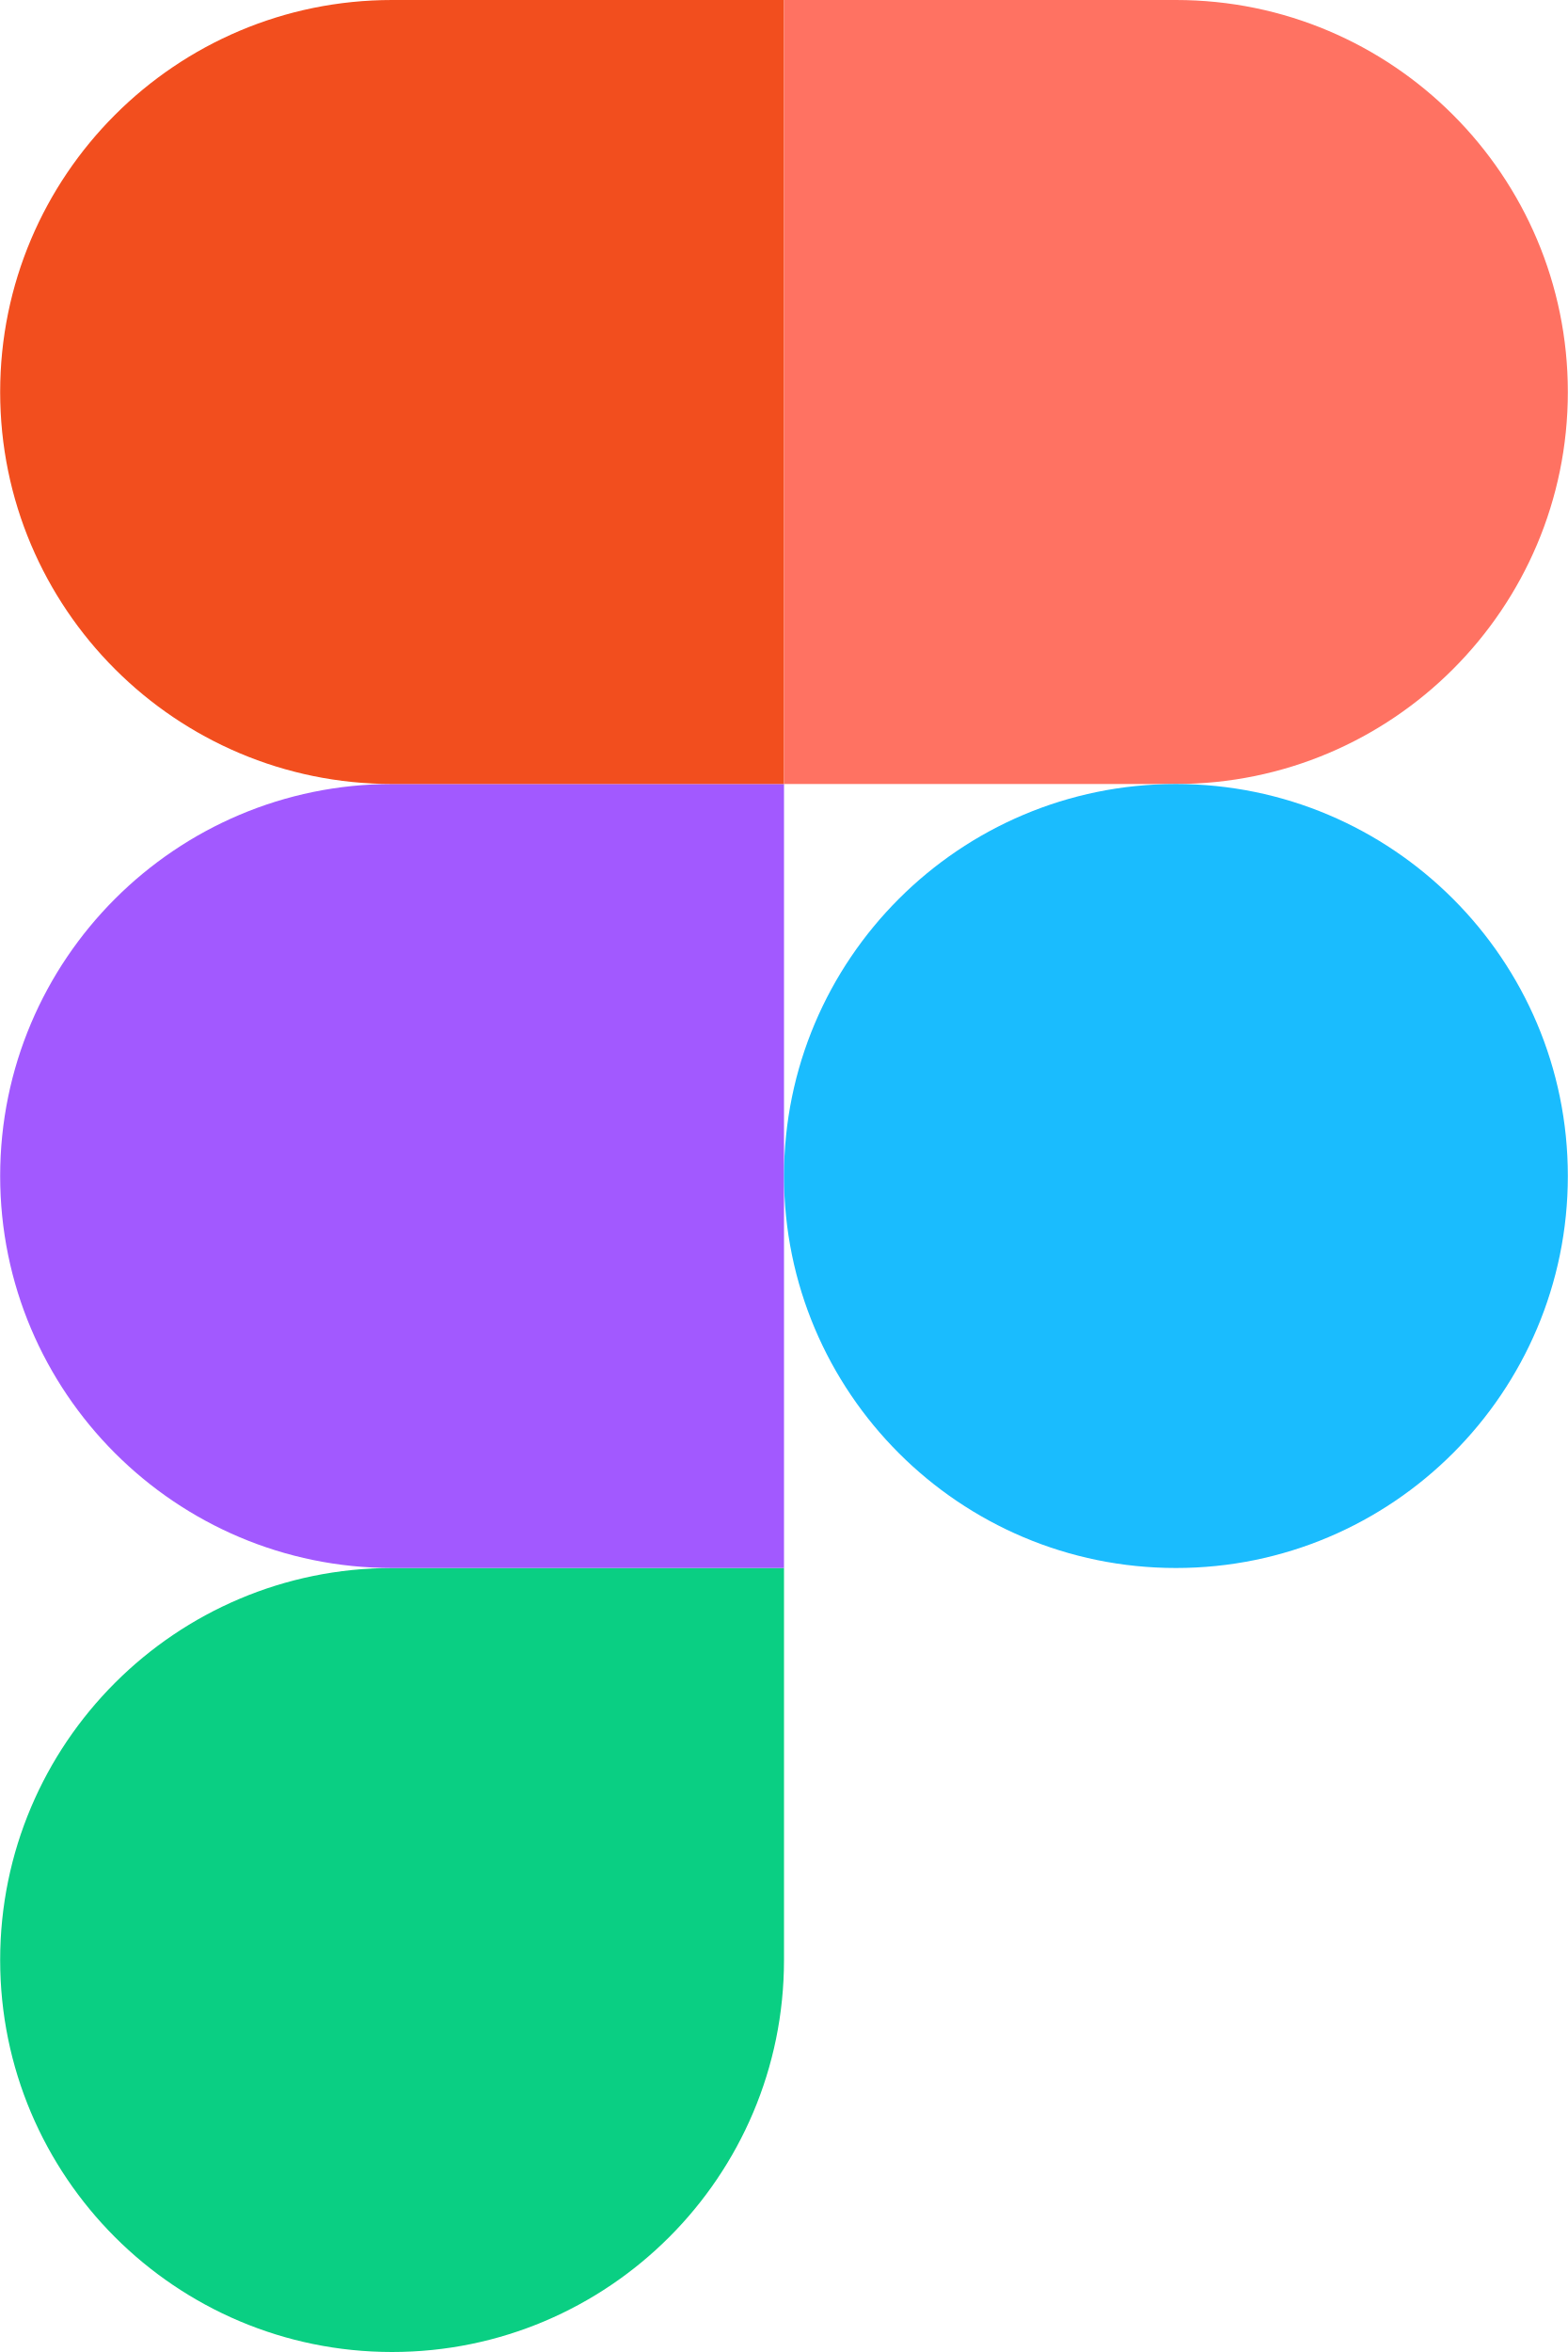
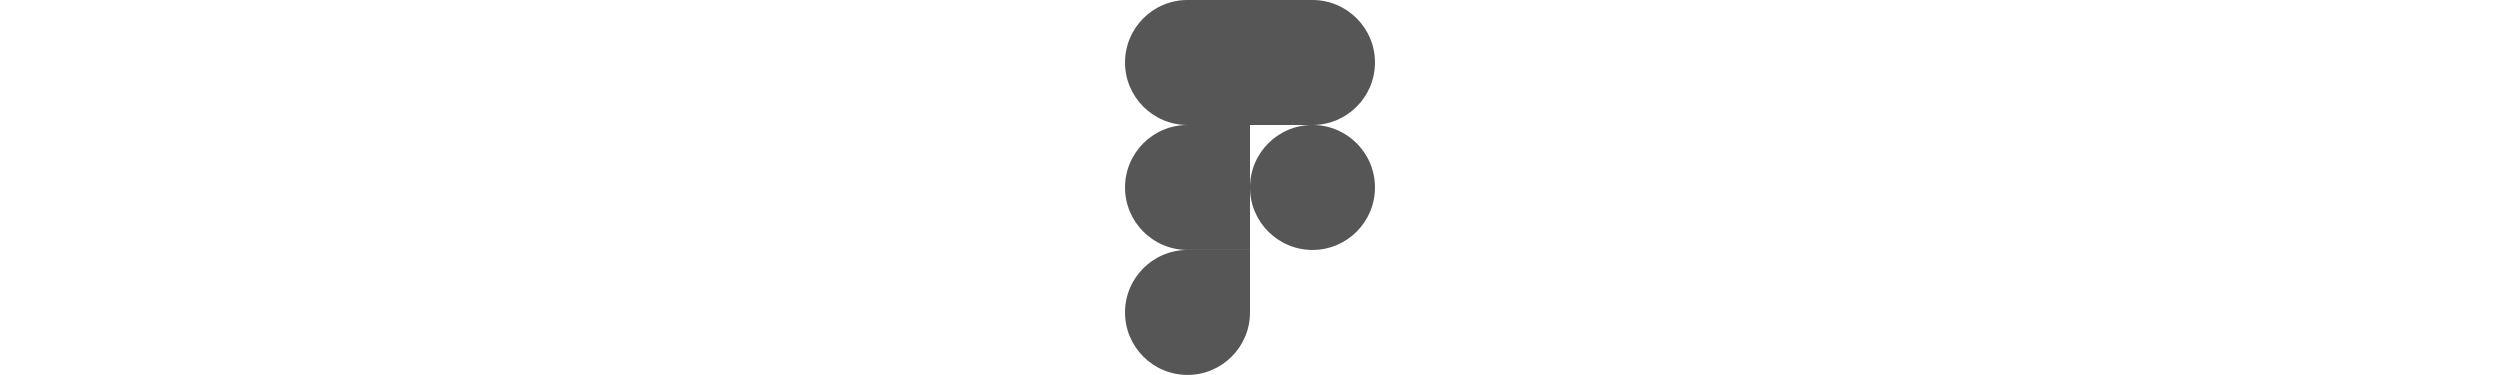
- <svg xmlns="http://www.w3.org/2000/svg" height="2500" viewBox="0 0 200 300" width="1667">
-   <path d="M50 300c27.6 0 50-22.4 50-50v-50H50c-27.6 0-50 22.4-50 50s22.4 50 50 50z" fill="#0acf83" />
-   <path d="M0 150c0-27.6 22.4-50 50-50h50v100H50c-27.6 0-50-22.4-50-50z" fill="#a259ff" />
-   <path d="M0 50C0 22.4 22.4 0 50 0h50v100H50C22.4 100 0 77.6 0 50z" fill="#f24e1e" />
-   <path d="M100 0h50c27.6 0 50 22.4 50 50s-22.4 50-50 50h-50z" fill="#ff7262" />
-   <path d="M200 150c0 27.6-22.4 50-50 50s-50-22.4-50-50 22.4-50 50-50 50 22.4 50 50z" fill="#1abcfe" />
+ <svg xmlns="http://www.w3.org/2000/svg" height="250" viewBox="0 0 200 300" width="1667">
+   <path d="M50 300c27.6 0 50-22.4 50-50v-50H50c-27.6 0-50 22.4-50 50s22.4 50 50 50z" fill="#565656" />
+   <path d="M0 150c0-27.6 22.4-50 50-50h50v100H50c-27.6 0-50-22.4-50-50z" fill="#565656" />
+   <path d="M0 50C0 22.4 22.4 0 50 0h50v100H50C22.4 100 0 77.6 0 50z" fill="#565656" />
+   <path d="M100 0h50c27.6 0 50 22.4 50 50s-22.4 50-50 50h-50z" fill="#565656" />
+   <path d="M200 150c0 27.6-22.4 50-50 50s-50-22.4-50-50 22.4-50 50-50 50 22.4 50 50z" fill="#565656" />
</svg>
